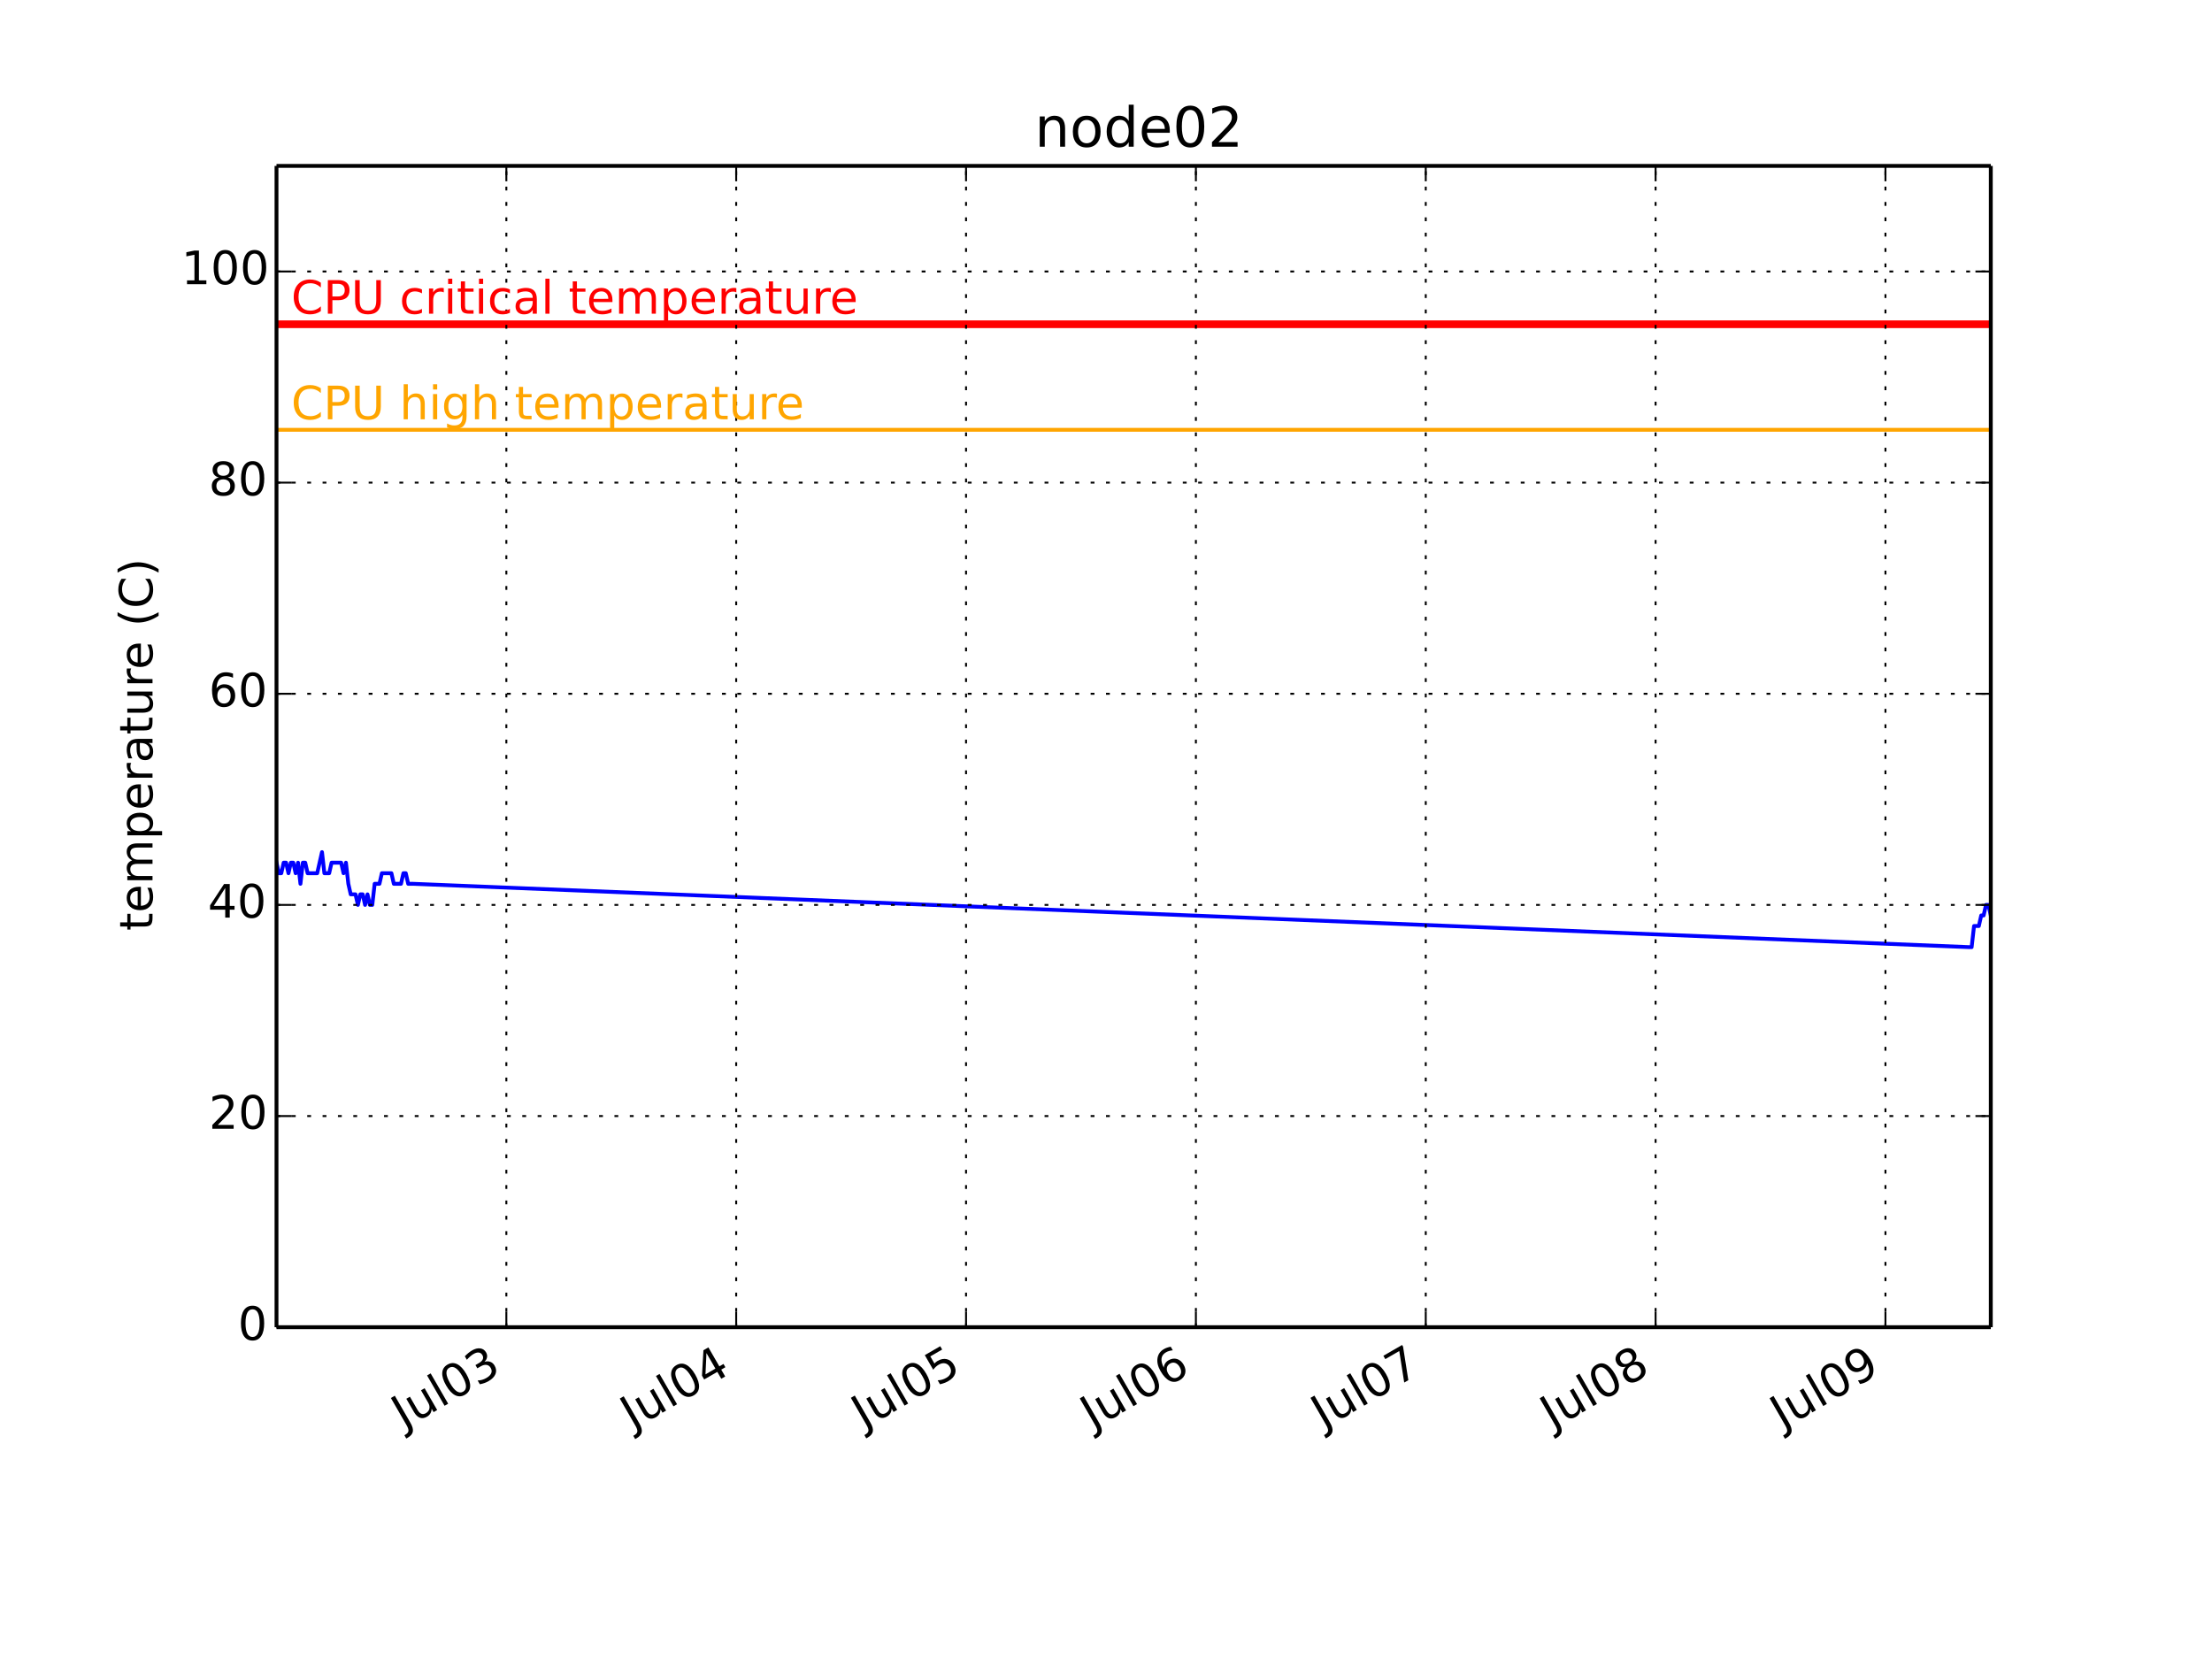
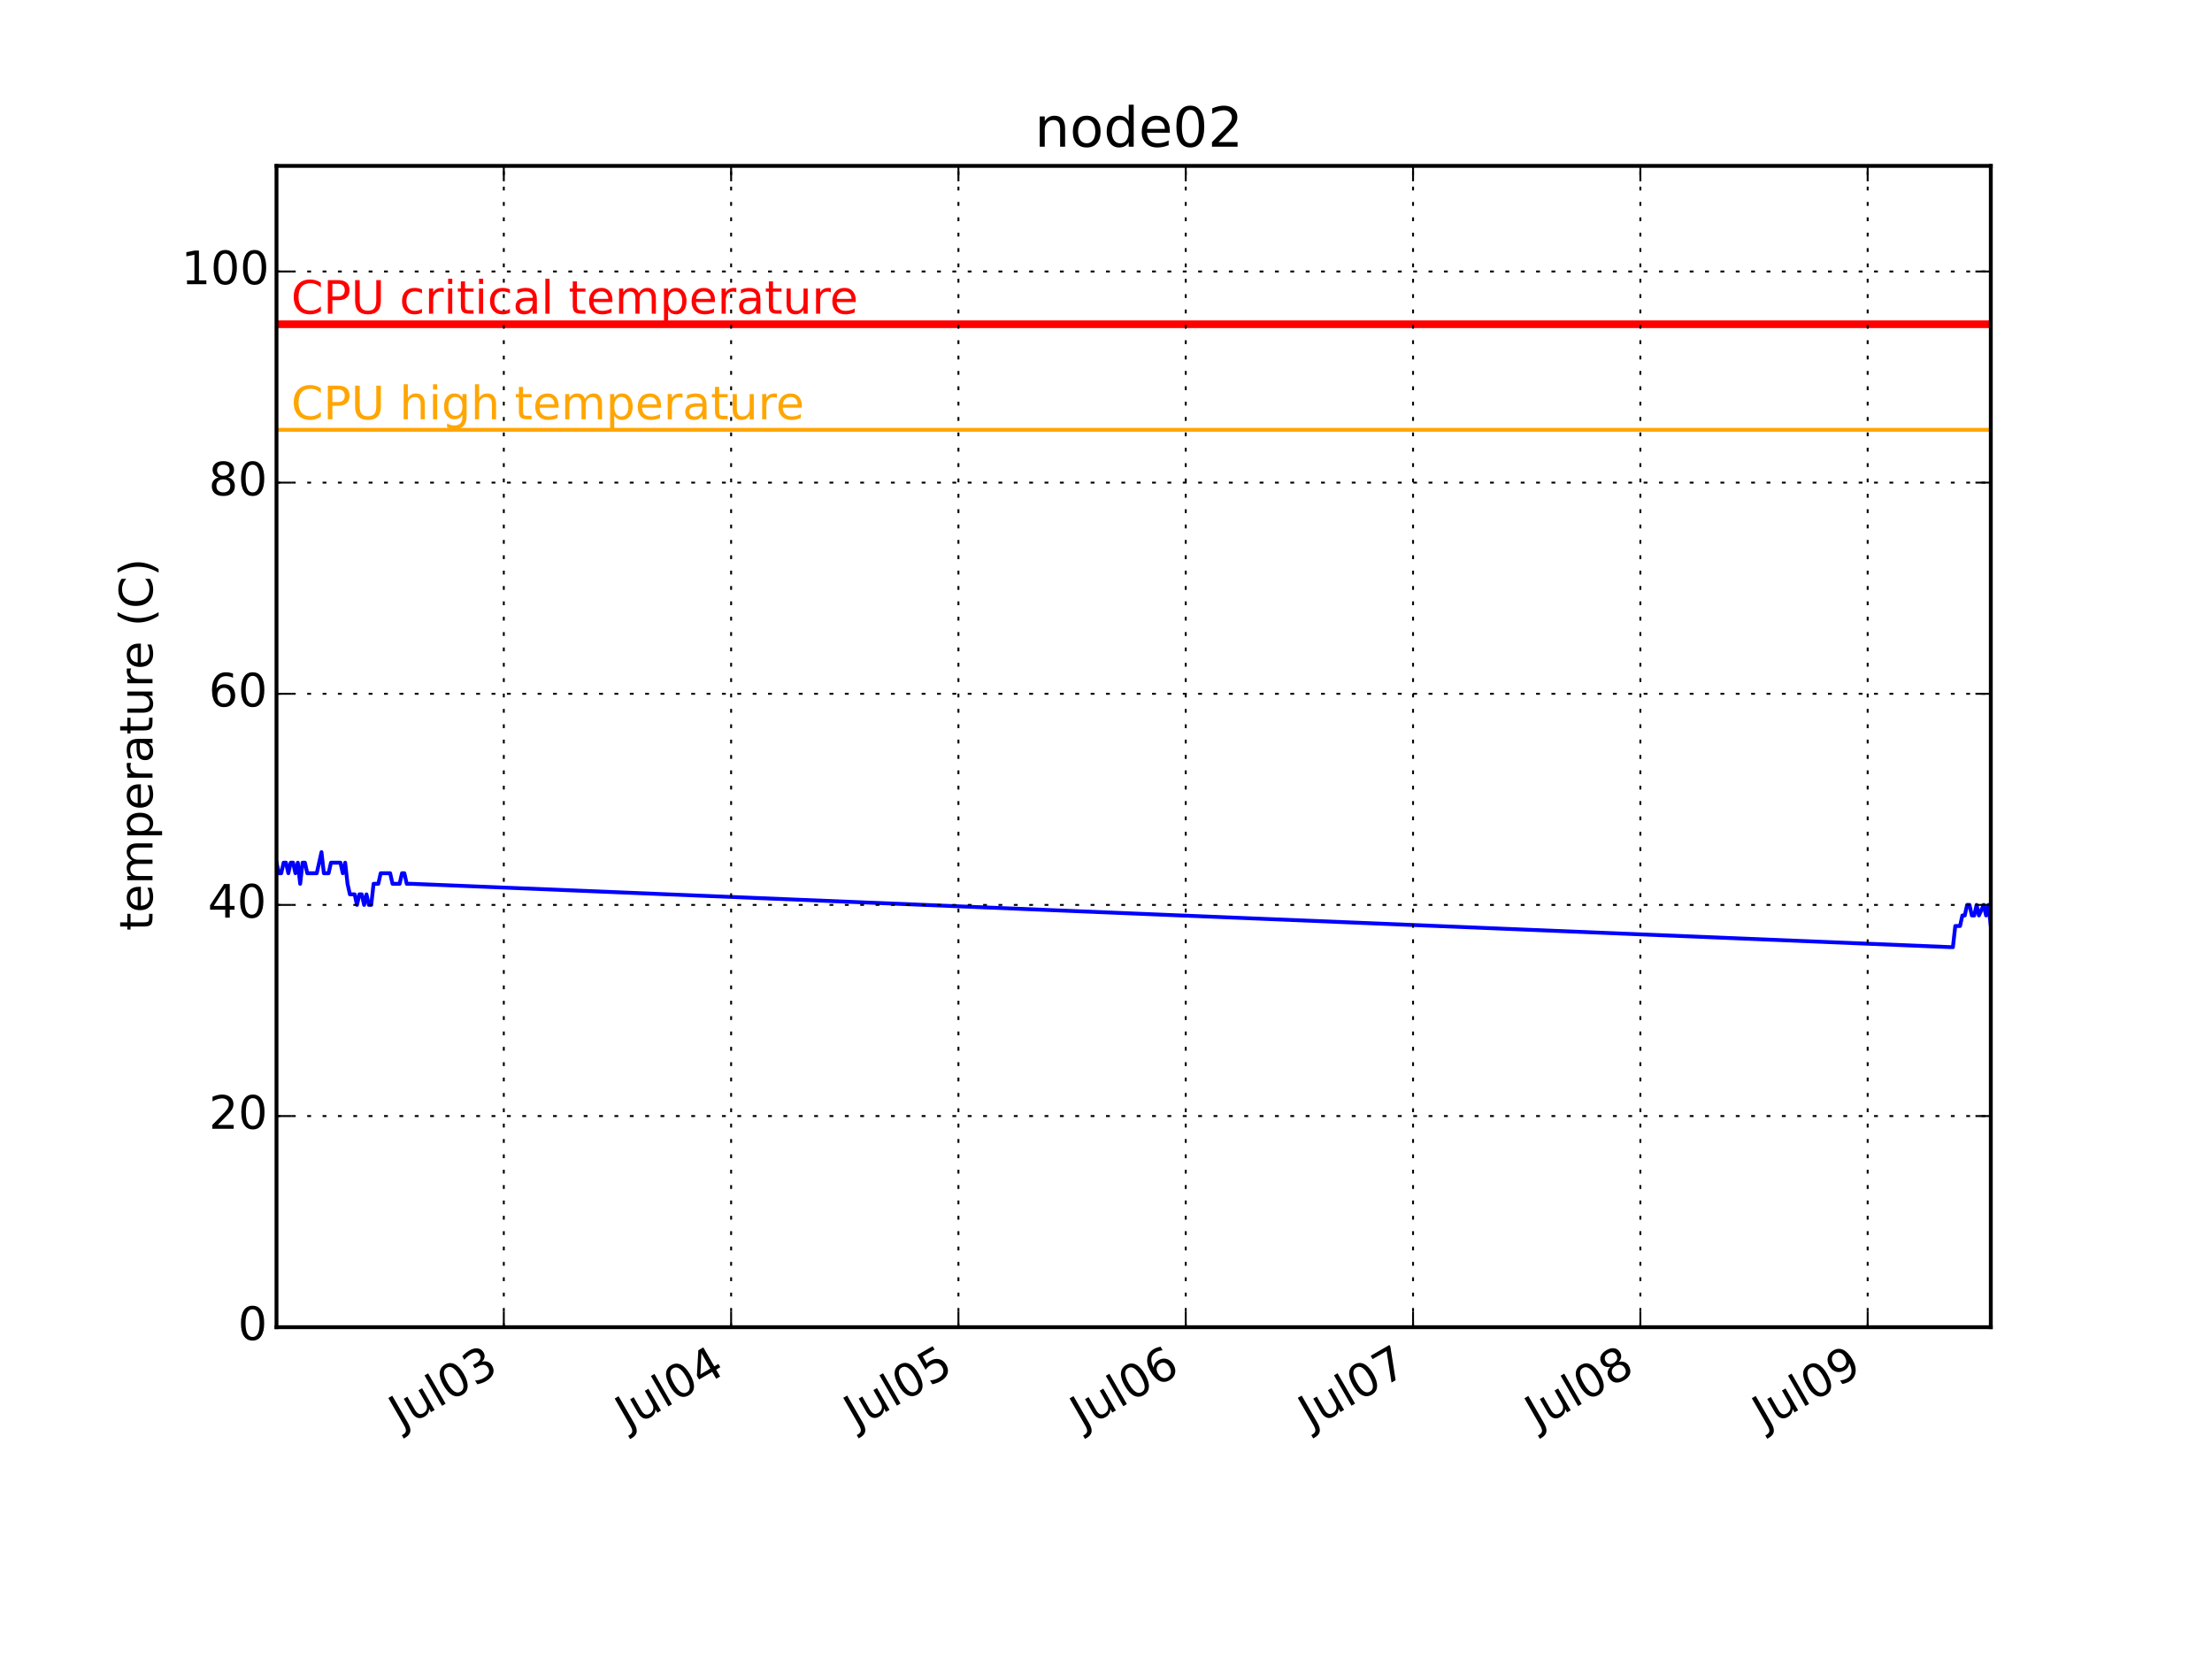
<svg xmlns="http://www.w3.org/2000/svg" xmlns:xlink="http://www.w3.org/1999/xlink" height="432pt" version="1.1" viewBox="0 0 576 432" width="576pt">
  <defs>
    <style type="text/css">
*{stroke-linecap:butt;stroke-linejoin:round;}
  </style>
  </defs>
  <g id="figure_1">
    <g id="patch_1">
      <path d=" M0 432 L576 432 L576 0 L0 0 z " style="fill:#ffffff;" />
    </g>
    <g id="axes_1">
      <g id="patch_2">
        <path d=" M72 345.6 L518.4 345.6 L518.4 43.2 L72 43.2 z " style="fill:#ffffff;" />
      </g>
      <g id="line2d_1">
-         <path clip-path="url(#pcb2bf987bf)" d=" M72 224.64 L72.624 227.389 L73.247 227.389 L73.87 224.64 L74.494 224.64 L75.117 227.389 L75.741 224.64 L76.364 224.64 L76.988 227.389 L77.611 224.64 L78.235 230.138 L78.858 224.64 L79.482 224.64 L80.105 227.389 L80.728 227.389 L81.352 227.389 L81.975 227.389 L82.599 227.389 L83.222 224.64 L83.846 221.891 L84.469 227.389 L85.093 227.389 L85.716 227.389 L86.34 224.64 L86.963 224.64 L87.587 224.64 L88.21 224.64 L88.834 224.64 L89.457 227.389 L90.08 224.64 L90.704 230.138 L91.327 232.887 L91.951 232.887 L92.574 232.887 L93.198 235.636 L93.821 232.887 L94.445 232.887 L95.068 235.636 L95.692 232.887 L96.315 235.636 L96.939 235.636 L97.562 230.138 L98.186 230.138 L98.809 230.138 L99.432 227.389 L100.056 227.389 L100.679 227.389 L101.303 227.389 L101.926 227.389 L102.55 230.138 L103.173 230.138 L103.797 230.138 L104.42 230.138 L105.044 227.389 L105.667 227.389 L106.291 230.138 L106.914 230.138 L107.537 230.138 L512.789 246.633 L513.413 246.633 L514.036 241.135 L514.659 241.135 L515.283 241.135 L515.906 238.385 L516.53 238.385 L517.153 235.636 L517.777 235.636 L518.4 238.385" style="fill:none;stroke:#0000ff;stroke-linecap:square;" />
+         <path clip-path="url(#pcb2bf987bf)" d=" M72 224.64 L72.617 227.389 L73.233 227.389 L73.85 224.64 L74.466 224.64 L75.083 227.389 L75.699 224.64 L76.316 224.64 L76.933 227.389 L77.549 224.64 L78.166 230.138 L78.782 224.64 L79.399 224.64 L80.016 227.389 L80.632 227.389 L81.249 227.389 L81.865 227.389 L82.482 227.389 L83.098 224.64 L83.715 221.891 L84.332 227.389 L84.948 227.389 L85.565 227.389 L86.181 224.64 L86.798 224.64 L87.414 224.64 L88.031 224.64 L88.647 224.64 L89.264 227.389 L89.881 224.64 L90.497 230.138 L91.114 232.887 L91.73 232.887 L92.347 232.887 L92.963 235.636 L93.58 232.887 L94.197 232.887 L94.813 235.636 L95.43 232.887 L96.046 235.636 L96.663 235.636 L97.28 230.138 L97.896 230.138 L98.513 230.138 L99.129 227.389 L99.746 227.389 L100.362 227.389 L100.979 227.389 L101.596 227.389 L102.212 230.138 L102.829 230.138 L103.445 230.138 L104.062 230.138 L104.678 227.389 L105.295 227.389 L105.912 230.138 L106.528 230.138 L107.145 230.138 L507.918 246.633 L508.535 246.633 L509.151 241.135 L509.768 241.135 L510.385 241.135 L511.001 238.385 L511.618 238.385 L512.234 235.636 L512.851 235.636 L513.467 238.385 L514.084 238.385 L514.701 235.636 L515.317 238.385 L516.55 235.636 L517.167 238.385 L517.783 235.636 L518.4 241.135" style="fill:none;stroke:#0000ff;stroke-linecap:square;" />
      </g>
      <g id="line2d_2">
        <path clip-path="url(#pcb2bf987bf)" d=" M72 111.927 L518.4 111.927" style="fill:none;stroke:#ffa500;stroke-linecap:square;" />
      </g>
      <g id="line2d_3">
        <path clip-path="url(#pcb2bf987bf)" d=" M72 84.436 L518.4 84.436" style="fill:none;stroke:#ff0000;stroke-linecap:square;stroke-width:2;" />
+       </g>
+       <g id="patch_3">
+         <path d=" M72 43.2 L518.4 43.2" style="fill:none;stroke:#000000;stroke-linecap:square;stroke-linejoin:miter;" />
+       </g>
+       <g id="patch_4">
+         <path d=" M518.4 345.6 L518.4 43.2" style="fill:none;stroke:#000000;stroke-linecap:square;stroke-linejoin:miter;" />
+       </g>
+       <g id="patch_5">
+         <path d=" M72 345.6 L518.4 345.6" style="fill:none;stroke:#000000;stroke-linecap:square;stroke-linejoin:miter;" />
+       </g>
+       <g id="patch_6">
+         <path d=" M72 345.6 L72 43.2" style="fill:none;stroke:#000000;stroke-linecap:square;stroke-linejoin:miter;" />
      </g>
      <g id="matplotlib.axis_1">
        <g id="xtick_1">
          <g id="line2d_4">
-             <path clip-path="url(#pcb2bf987bf)" d=" M131.852 345.6 L131.852 43.2" style="fill:none;stroke:#000000;stroke-dasharray:1,3;stroke-dashoffset:0.0;stroke-width:0.5;" />
+             <path clip-path="url(#pcb2bf987bf)" d=" M131.19 345.6 L131.19 43.2" style="fill:none;stroke:#000000;stroke-dasharray:1,3;stroke-dashoffset:0.0;stroke-width:0.5;" />
          </g>
          <g id="line2d_5">
            <defs>
              <path d=" M0 0 L0 -4" id="m93b0483c22" style="stroke:#000000;stroke-width:0.5;" />
            </defs>
            <g>
-               <use style="stroke:#000000;stroke-width:0.5;" x="131.852" xlink:href="#m93b0483c22" y="345.6" />
+               <use style="stroke:#000000;stroke-width:0.5;" x="131.19" xlink:href="#m93b0483c22" y="345.6" />
            </g>
          </g>
          <g id="line2d_6">
            <defs>
              <path d=" M0 0 L0 4" id="m741efc42ff" style="stroke:#000000;stroke-width:0.5;" />
            </defs>
            <g>
-               <use style="stroke:#000000;stroke-width:0.5;" x="131.852" xlink:href="#m741efc42ff" y="43.2" />
+               <use style="stroke:#000000;stroke-width:0.5;" x="131.19" xlink:href="#m741efc42ff" y="43.2" />
            </g>
          </g>
          <g id="text_1">
            <defs>
              <path d=" M40.578 39.312 Q47.656 37.797 51.625 33 Q55.609 28.219 55.609 21.188 Q55.609 10.406 48.188 4.484 Q40.766 -1.422 27.094 -1.422 Q22.516 -1.422 17.656 -0.516 Q12.797 0.391 7.625 2.203 L7.625 11.719 Q11.719 9.328 16.594 8.109 Q21.484 6.891 26.812 6.891 Q36.078 6.891 40.938 10.547 Q45.797 14.203 45.797 21.188 Q45.797 27.641 41.281 31.266 Q36.766 34.906 28.719 34.906 L20.219 34.906 L20.219 43.016 L29.109 43.016 Q36.375 43.016 40.234 45.922 Q44.094 48.828 44.094 54.297 Q44.094 59.906 40.109 62.906 Q36.141 65.922 28.719 65.922 Q24.656 65.922 20.016 65.031 Q15.375 64.156 9.812 62.312 L9.812 71.094 Q15.438 72.656 20.344 73.438 Q25.25 74.219 29.594 74.219 Q40.828 74.219 47.359 69.109 Q53.906 64.016 53.906 55.328 Q53.906 49.266 50.438 45.094 Q46.969 40.922 40.578 39.312" id="BitstreamVeraSans-Roman-33" />
              <path d=" M31.781 66.406 Q24.172 66.406 20.328 58.906 Q16.5 51.422 16.5 36.375 Q16.5 21.391 20.328 13.891 Q24.172 6.391 31.781 6.391 Q39.453 6.391 43.281 13.891 Q47.125 21.391 47.125 36.375 Q47.125 51.422 43.281 58.906 Q39.453 66.406 31.781 66.406 M31.781 74.219 Q44.047 74.219 50.516 64.516 Q56.984 54.828 56.984 36.375 Q56.984 17.969 50.516 8.266 Q44.047 -1.422 31.781 -1.422 Q19.531 -1.422 13.062 8.266 Q6.594 17.969 6.594 36.375 Q6.594 54.828 13.062 64.516 Q19.531 74.219 31.781 74.219" id="BitstreamVeraSans-Roman-30" />
              <path d=" M8.5 21.578 L8.5 54.688 L17.484 54.688 L17.484 21.922 Q17.484 14.156 20.5 10.266 Q23.531 6.391 29.594 6.391 Q36.859 6.391 41.078 11.031 Q45.312 15.672 45.312 23.688 L45.312 54.688 L54.297 54.688 L54.297 0 L45.312 0 L45.312 8.406 Q42.047 3.422 37.719 1 Q33.406 -1.422 27.688 -1.422 Q18.266 -1.422 13.375 4.438 Q8.5 10.297 8.5 21.578" id="BitstreamVeraSans-Roman-75" />
              <path d=" M9.422 75.984 L18.406 75.984 L18.406 0 L9.422 0 z " id="BitstreamVeraSans-Roman-6c" />
              <path d=" M9.812 72.906 L19.672 72.906 L19.672 5.078 Q19.672 -8.109 14.672 -14.062 Q9.672 -20.016 -1.422 -20.016 L-5.172 -20.016 L-5.172 -11.719 L-2.094 -11.719 Q4.438 -11.719 7.125 -8.047 Q9.812 -4.391 9.812 5.078 z " id="BitstreamVeraSans-Roman-4a" />
            </defs>
-             <g transform="translate(105.1364 372.2003)rotate(-30.0)scale(0.12 -0.12)">
+             <g transform="translate(104.475 372.2003)rotate(-30.0)scale(0.12 -0.12)">
              <use xlink:href="#BitstreamVeraSans-Roman-4a" />
              <use x="29.492" xlink:href="#BitstreamVeraSans-Roman-75" />
              <use x="92.871" xlink:href="#BitstreamVeraSans-Roman-6c" />
              <use x="120.654" xlink:href="#BitstreamVeraSans-Roman-30" />
              <use x="184.277" xlink:href="#BitstreamVeraSans-Roman-33" />
            </g>
          </g>
        </g>
        <g id="xtick_2">
          <g id="line2d_7">
-             <path clip-path="url(#pcb2bf987bf)" d=" M191.704 345.6 L191.704 43.2" style="fill:none;stroke:#000000;stroke-dasharray:1,3;stroke-dashoffset:0.0;stroke-width:0.5;" />
+             <path clip-path="url(#pcb2bf987bf)" d=" M190.382 345.6 L190.382 43.2" style="fill:none;stroke:#000000;stroke-dasharray:1,3;stroke-dashoffset:0.0;stroke-width:0.5;" />
          </g>
          <g id="line2d_8">
            <g>
-               <use style="stroke:#000000;stroke-width:0.5;" x="191.704" xlink:href="#m93b0483c22" y="345.6" />
+               <use style="stroke:#000000;stroke-width:0.5;" x="190.382" xlink:href="#m93b0483c22" y="345.6" />
            </g>
          </g>
          <g id="line2d_9">
            <g>
-               <use style="stroke:#000000;stroke-width:0.5;" x="191.704" xlink:href="#m741efc42ff" y="43.2" />
+               <use style="stroke:#000000;stroke-width:0.5;" x="190.382" xlink:href="#m741efc42ff" y="43.2" />
            </g>
          </g>
          <g id="text_2">
            <defs>
              <path d=" M37.797 64.312 L12.891 25.391 L37.797 25.391 z  M35.203 72.906 L47.609 72.906 L47.609 25.391 L58.016 25.391 L58.016 17.188 L47.609 17.188 L47.609 0 L37.797 0 L37.797 17.188 L4.891 17.188 L4.891 26.703 z " id="BitstreamVeraSans-Roman-34" />
            </defs>
-             <g transform="translate(164.7388 372.3447)rotate(-30.0)scale(0.12 -0.12)">
+             <g transform="translate(163.4161 372.3447)rotate(-30.0)scale(0.12 -0.12)">
              <use xlink:href="#BitstreamVeraSans-Roman-4a" />
              <use x="29.492" xlink:href="#BitstreamVeraSans-Roman-75" />
              <use x="92.871" xlink:href="#BitstreamVeraSans-Roman-6c" />
              <use x="120.654" xlink:href="#BitstreamVeraSans-Roman-30" />
              <use x="184.277" xlink:href="#BitstreamVeraSans-Roman-34" />
            </g>
          </g>
        </g>
        <g id="xtick_3">
          <g id="line2d_10">
-             <path clip-path="url(#pcb2bf987bf)" d=" M251.557 345.6 L251.557 43.2" style="fill:none;stroke:#000000;stroke-dasharray:1,3;stroke-dashoffset:0.0;stroke-width:0.5;" />
+             <path clip-path="url(#pcb2bf987bf)" d=" M249.573 345.6 L249.573 43.2" style="fill:none;stroke:#000000;stroke-dasharray:1,3;stroke-dashoffset:0.0;stroke-width:0.5;" />
          </g>
          <g id="line2d_11">
            <g>
-               <use style="stroke:#000000;stroke-width:0.5;" x="251.557" xlink:href="#m93b0483c22" y="345.6" />
+               <use style="stroke:#000000;stroke-width:0.5;" x="249.573" xlink:href="#m93b0483c22" y="345.6" />
            </g>
          </g>
          <g id="line2d_12">
            <g>
-               <use style="stroke:#000000;stroke-width:0.5;" x="251.557" xlink:href="#m741efc42ff" y="43.2" />
+               <use style="stroke:#000000;stroke-width:0.5;" x="249.573" xlink:href="#m741efc42ff" y="43.2" />
            </g>
          </g>
          <g id="text_3">
            <defs>
              <path d=" M10.797 72.906 L49.516 72.906 L49.516 64.594 L19.828 64.594 L19.828 46.734 Q21.969 47.469 24.109 47.828 Q26.266 48.188 28.422 48.188 Q40.625 48.188 47.75 41.5 Q54.891 34.812 54.891 23.391 Q54.891 11.625 47.562 5.094 Q40.234 -1.422 26.906 -1.422 Q22.312 -1.422 17.547 -0.641 Q12.797 0.141 7.719 1.703 L7.719 11.625 Q12.109 9.234 16.797 8.062 Q21.484 6.891 26.703 6.891 Q35.156 6.891 40.078 11.328 Q45.016 15.766 45.016 23.391 Q45.016 31 40.078 35.438 Q35.156 39.891 26.703 39.891 Q22.75 39.891 18.812 39.016 Q14.891 38.141 10.797 36.281 z " id="BitstreamVeraSans-Roman-35" />
            </defs>
-             <g transform="translate(224.9161 372.1572)rotate(-30.0)scale(0.12 -0.12)">
+             <g transform="translate(222.932 372.1572)rotate(-30.0)scale(0.12 -0.12)">
              <use xlink:href="#BitstreamVeraSans-Roman-4a" />
              <use x="29.492" xlink:href="#BitstreamVeraSans-Roman-75" />
              <use x="92.871" xlink:href="#BitstreamVeraSans-Roman-6c" />
              <use x="120.654" xlink:href="#BitstreamVeraSans-Roman-30" />
              <use x="184.277" xlink:href="#BitstreamVeraSans-Roman-35" />
            </g>
          </g>
        </g>
        <g id="xtick_4">
          <g id="line2d_13">
-             <path clip-path="url(#pcb2bf987bf)" d=" M311.409 345.6 L311.409 43.2" style="fill:none;stroke:#000000;stroke-dasharray:1,3;stroke-dashoffset:0.0;stroke-width:0.5;" />
+             <path clip-path="url(#pcb2bf987bf)" d=" M308.764 345.6 L308.764 43.2" style="fill:none;stroke:#000000;stroke-dasharray:1,3;stroke-dashoffset:0.0;stroke-width:0.5;" />
          </g>
          <g id="line2d_14">
            <g>
-               <use style="stroke:#000000;stroke-width:0.5;" x="311.409" xlink:href="#m93b0483c22" y="345.6" />
+               <use style="stroke:#000000;stroke-width:0.5;" x="308.764" xlink:href="#m93b0483c22" y="345.6" />
            </g>
          </g>
          <g id="line2d_15">
            <g>
-               <use style="stroke:#000000;stroke-width:0.5;" x="311.409" xlink:href="#m741efc42ff" y="43.2" />
+               <use style="stroke:#000000;stroke-width:0.5;" x="308.764" xlink:href="#m741efc42ff" y="43.2" />
            </g>
          </g>
          <g id="text_4">
            <defs>
              <path d=" M33.016 40.375 Q26.375 40.375 22.484 35.828 Q18.609 31.297 18.609 23.391 Q18.609 15.531 22.484 10.953 Q26.375 6.391 33.016 6.391 Q39.656 6.391 43.531 10.953 Q47.406 15.531 47.406 23.391 Q47.406 31.297 43.531 35.828 Q39.656 40.375 33.016 40.375 M52.594 71.297 L52.594 62.312 Q48.875 64.062 45.094 64.984 Q41.312 65.922 37.594 65.922 Q27.828 65.922 22.672 59.328 Q17.531 52.734 16.797 39.406 Q19.672 43.656 24.016 45.922 Q28.375 48.188 33.594 48.188 Q44.578 48.188 50.953 41.516 Q57.328 34.859 57.328 23.391 Q57.328 12.156 50.688 5.359 Q44.047 -1.422 33.016 -1.422 Q20.359 -1.422 13.672 8.266 Q6.984 17.969 6.984 36.375 Q6.984 53.656 15.188 63.938 Q23.391 74.219 37.203 74.219 Q40.922 74.219 44.703 73.484 Q48.484 72.75 52.594 71.297" id="BitstreamVeraSans-Roman-36" />
            </defs>
-             <g transform="translate(284.5153 372.3034)rotate(-30.0)scale(0.12 -0.12)">
+             <g transform="translate(281.8699 372.3034)rotate(-30.0)scale(0.12 -0.12)">
              <use xlink:href="#BitstreamVeraSans-Roman-4a" />
              <use x="29.492" xlink:href="#BitstreamVeraSans-Roman-75" />
              <use x="92.871" xlink:href="#BitstreamVeraSans-Roman-6c" />
              <use x="120.654" xlink:href="#BitstreamVeraSans-Roman-30" />
              <use x="184.277" xlink:href="#BitstreamVeraSans-Roman-36" />
            </g>
          </g>
        </g>
        <g id="xtick_5">
          <g id="line2d_16">
-             <path clip-path="url(#pcb2bf987bf)" d=" M371.262 345.6 L371.262 43.2" style="fill:none;stroke:#000000;stroke-dasharray:1,3;stroke-dashoffset:0.0;stroke-width:0.5;" />
+             <path clip-path="url(#pcb2bf987bf)" d=" M367.955 345.6 L367.955 43.2" style="fill:none;stroke:#000000;stroke-dasharray:1,3;stroke-dashoffset:0.0;stroke-width:0.5;" />
          </g>
          <g id="line2d_17">
            <g>
-               <use style="stroke:#000000;stroke-width:0.5;" x="371.262" xlink:href="#m93b0483c22" y="345.6" />
+               <use style="stroke:#000000;stroke-width:0.5;" x="367.955" xlink:href="#m93b0483c22" y="345.6" />
            </g>
          </g>
          <g id="line2d_18">
            <g>
-               <use style="stroke:#000000;stroke-width:0.5;" x="371.262" xlink:href="#m741efc42ff" y="43.2" />
+               <use style="stroke:#000000;stroke-width:0.5;" x="367.955" xlink:href="#m741efc42ff" y="43.2" />
            </g>
          </g>
          <g id="text_5">
            <defs>
              <path d=" M8.203 72.906 L55.078 72.906 L55.078 68.703 L28.609 0 L18.312 0 L43.219 64.594 L8.203 64.594 z " id="BitstreamVeraSans-Roman-37" />
            </defs>
-             <g transform="translate(344.6016 372.1684)rotate(-30.0)scale(0.12 -0.12)">
+             <g transform="translate(341.2949 372.1684)rotate(-30.0)scale(0.12 -0.12)">
              <use xlink:href="#BitstreamVeraSans-Roman-4a" />
              <use x="29.492" xlink:href="#BitstreamVeraSans-Roman-75" />
              <use x="92.871" xlink:href="#BitstreamVeraSans-Roman-6c" />
              <use x="120.654" xlink:href="#BitstreamVeraSans-Roman-30" />
              <use x="184.277" xlink:href="#BitstreamVeraSans-Roman-37" />
            </g>
          </g>
        </g>
        <g id="xtick_6">
          <g id="line2d_19">
-             <path clip-path="url(#pcb2bf987bf)" d=" M431.114 345.6 L431.114 43.2" style="fill:none;stroke:#000000;stroke-dasharray:1,3;stroke-dashoffset:0.0;stroke-width:0.5;" />
+             <path clip-path="url(#pcb2bf987bf)" d=" M427.146 345.6 L427.146 43.2" style="fill:none;stroke:#000000;stroke-dasharray:1,3;stroke-dashoffset:0.0;stroke-width:0.5;" />
          </g>
          <g id="line2d_20">
            <g>
-               <use style="stroke:#000000;stroke-width:0.5;" x="431.114" xlink:href="#m93b0483c22" y="345.6" />
+               <use style="stroke:#000000;stroke-width:0.5;" x="427.146" xlink:href="#m93b0483c22" y="345.6" />
            </g>
          </g>
          <g id="line2d_21">
            <g>
-               <use style="stroke:#000000;stroke-width:0.5;" x="431.114" xlink:href="#m741efc42ff" y="43.2" />
+               <use style="stroke:#000000;stroke-width:0.5;" x="427.146" xlink:href="#m741efc42ff" y="43.2" />
            </g>
          </g>
          <g id="text_6">
            <defs>
              <path d=" M31.781 34.625 Q24.75 34.625 20.719 30.859 Q16.703 27.094 16.703 20.516 Q16.703 13.922 20.719 10.156 Q24.75 6.391 31.781 6.391 Q38.812 6.391 42.859 10.172 Q46.922 13.969 46.922 20.516 Q46.922 27.094 42.891 30.859 Q38.875 34.625 31.781 34.625 M21.922 38.812 Q15.578 40.375 12.031 44.719 Q8.5 49.078 8.5 55.328 Q8.5 64.062 14.719 69.141 Q20.953 74.219 31.781 74.219 Q42.672 74.219 48.875 69.141 Q55.078 64.062 55.078 55.328 Q55.078 49.078 51.531 44.719 Q48 40.375 41.703 38.812 Q48.828 37.156 52.797 32.312 Q56.781 27.484 56.781 20.516 Q56.781 9.906 50.312 4.234 Q43.844 -1.422 31.781 -1.422 Q19.734 -1.422 13.25 4.234 Q6.781 9.906 6.781 20.516 Q6.781 27.484 10.781 32.312 Q14.797 37.156 21.922 38.812 M18.312 54.391 Q18.312 48.734 21.844 45.562 Q25.391 42.391 31.781 42.391 Q38.141 42.391 41.719 45.562 Q45.312 48.734 45.312 54.391 Q45.312 60.062 41.719 63.234 Q38.141 66.406 31.781 66.406 Q25.391 66.406 21.844 63.234 Q18.312 60.062 18.312 54.391" id="BitstreamVeraSans-Roman-38" />
            </defs>
-             <g transform="translate(404.2772 372.2706)rotate(-30.0)scale(0.12 -0.12)">
+             <g transform="translate(400.309 372.2706)rotate(-30.0)scale(0.12 -0.12)">
              <use xlink:href="#BitstreamVeraSans-Roman-4a" />
              <use x="29.492" xlink:href="#BitstreamVeraSans-Roman-75" />
              <use x="92.871" xlink:href="#BitstreamVeraSans-Roman-6c" />
              <use x="120.654" xlink:href="#BitstreamVeraSans-Roman-30" />
              <use x="184.277" xlink:href="#BitstreamVeraSans-Roman-38" />
            </g>
          </g>
        </g>
        <g id="xtick_7">
          <g id="line2d_22">
-             <path clip-path="url(#pcb2bf987bf)" d=" M490.967 345.6 L490.967 43.2" style="fill:none;stroke:#000000;stroke-dasharray:1,3;stroke-dashoffset:0.0;stroke-width:0.5;" />
+             <path clip-path="url(#pcb2bf987bf)" d=" M486.337 345.6 L486.337 43.2" style="fill:none;stroke:#000000;stroke-dasharray:1,3;stroke-dashoffset:0.0;stroke-width:0.5;" />
          </g>
          <g id="line2d_23">
            <g>
-               <use style="stroke:#000000;stroke-width:0.5;" x="490.967" xlink:href="#m93b0483c22" y="345.6" />
+               <use style="stroke:#000000;stroke-width:0.5;" x="486.337" xlink:href="#m93b0483c22" y="345.6" />
            </g>
          </g>
          <g id="line2d_24">
            <g>
-               <use style="stroke:#000000;stroke-width:0.5;" x="490.967" xlink:href="#m741efc42ff" y="43.2" />
+               <use style="stroke:#000000;stroke-width:0.5;" x="486.337" xlink:href="#m741efc42ff" y="43.2" />
            </g>
          </g>
          <g id="text_7">
            <defs>
              <path d=" M10.984 1.516 L10.984 10.5 Q14.703 8.734 18.5 7.812 Q22.312 6.891 25.984 6.891 Q35.75 6.891 40.891 13.453 Q46.047 20.016 46.781 33.406 Q43.953 29.203 39.594 26.953 Q35.25 24.703 29.984 24.703 Q19.047 24.703 12.672 31.312 Q6.297 37.938 6.297 49.422 Q6.297 60.641 12.938 67.422 Q19.578 74.219 30.609 74.219 Q43.266 74.219 49.922 64.516 Q56.594 54.828 56.594 36.375 Q56.594 19.141 48.406 8.859 Q40.234 -1.422 26.422 -1.422 Q22.703 -1.422 18.891 -0.688 Q15.094 0.047 10.984 1.516 M30.609 32.422 Q37.25 32.422 41.125 36.953 Q45.016 41.5 45.016 49.422 Q45.016 57.281 41.125 61.844 Q37.25 66.406 30.609 66.406 Q23.969 66.406 20.094 61.844 Q16.219 57.281 16.219 49.422 Q16.219 41.5 20.094 36.953 Q23.969 32.422 30.609 32.422" id="BitstreamVeraSans-Roman-39" />
            </defs>
-             <g transform="translate(464.1492 372.2593)rotate(-30.0)scale(0.12 -0.12)">
+             <g transform="translate(459.5197 372.2593)rotate(-30.0)scale(0.12 -0.12)">
              <use xlink:href="#BitstreamVeraSans-Roman-4a" />
              <use x="29.492" xlink:href="#BitstreamVeraSans-Roman-75" />
              <use x="92.871" xlink:href="#BitstreamVeraSans-Roman-6c" />
              <use x="120.654" xlink:href="#BitstreamVeraSans-Roman-30" />
              <use x="184.277" xlink:href="#BitstreamVeraSans-Roman-39" />
            </g>
          </g>
        </g>
      </g>
      <g id="matplotlib.axis_2">
        <g id="ytick_1">
          <g id="line2d_25">
            <path clip-path="url(#pcb2bf987bf)" d=" M72 345.6 L518.4 345.6" style="fill:none;stroke:#000000;stroke-dasharray:1,3;stroke-dashoffset:0.0;stroke-width:0.5;" />
          </g>
          <g id="line2d_26">
            <defs>
              <path d=" M0 0 L4 0" id="m728421d6d4" style="stroke:#000000;stroke-width:0.5;" />
            </defs>
            <g>
              <use style="stroke:#000000;stroke-width:0.5;" x="72.0" xlink:href="#m728421d6d4" y="345.6" />
            </g>
          </g>
          <g id="line2d_27">
            <defs>
              <path d=" M0 0 L-4 0" id="mcb0005524f" style="stroke:#000000;stroke-width:0.5;" />
            </defs>
            <g>
              <use style="stroke:#000000;stroke-width:0.5;" x="518.4" xlink:href="#mcb0005524f" y="345.6" />
            </g>
          </g>
          <g id="text_8">
            <g transform="translate(61.95312 348.9112)scale(0.12 -0.12)">
              <use xlink:href="#BitstreamVeraSans-Roman-30" />
            </g>
          </g>
        </g>
        <g id="ytick_2">
          <g id="line2d_28">
            <path clip-path="url(#pcb2bf987bf)" d=" M72 290.618 L518.4 290.618" style="fill:none;stroke:#000000;stroke-dasharray:1,3;stroke-dashoffset:0.0;stroke-width:0.5;" />
          </g>
          <g id="line2d_29">
            <g>
              <use style="stroke:#000000;stroke-width:0.5;" x="72.0" xlink:href="#m728421d6d4" y="290.618" />
            </g>
          </g>
          <g id="line2d_30">
            <g>
              <use style="stroke:#000000;stroke-width:0.5;" x="518.4" xlink:href="#mcb0005524f" y="290.618" />
            </g>
          </g>
          <g id="text_9">
            <defs>
              <path d=" M19.188 8.297 L53.609 8.297 L53.609 0 L7.328 0 L7.328 8.297 Q12.938 14.109 22.625 23.891 Q32.328 33.688 34.812 36.531 Q39.547 41.844 41.422 45.531 Q43.312 49.219 43.312 52.781 Q43.312 58.594 39.234 62.25 Q35.156 65.922 28.609 65.922 Q23.969 65.922 18.812 64.312 Q13.672 62.703 7.812 59.422 L7.812 69.391 Q13.766 71.781 18.938 73 Q24.125 74.219 28.422 74.219 Q39.75 74.219 46.484 68.547 Q53.219 62.891 53.219 53.422 Q53.219 48.922 51.531 44.891 Q49.859 40.875 45.406 35.406 Q44.188 33.984 37.641 27.219 Q31.109 20.453 19.188 8.297" id="BitstreamVeraSans-Roman-32" />
            </defs>
            <g transform="translate(54.40625 293.9294)scale(0.12 -0.12)">
              <use xlink:href="#BitstreamVeraSans-Roman-32" />
              <use x="63.623" xlink:href="#BitstreamVeraSans-Roman-30" />
            </g>
          </g>
        </g>
        <g id="ytick_3">
          <g id="line2d_31">
            <path clip-path="url(#pcb2bf987bf)" d=" M72 235.636 L518.4 235.636" style="fill:none;stroke:#000000;stroke-dasharray:1,3;stroke-dashoffset:0.0;stroke-width:0.5;" />
          </g>
          <g id="line2d_32">
            <g>
              <use style="stroke:#000000;stroke-width:0.5;" x="72.0" xlink:href="#m728421d6d4" y="235.636" />
            </g>
          </g>
          <g id="line2d_33">
            <g>
              <use style="stroke:#000000;stroke-width:0.5;" x="518.4" xlink:href="#mcb0005524f" y="235.636" />
            </g>
          </g>
          <g id="text_10">
            <g transform="translate(54.11375 238.9476)scale(0.12 -0.12)">
              <use xlink:href="#BitstreamVeraSans-Roman-34" />
              <use x="63.623" xlink:href="#BitstreamVeraSans-Roman-30" />
            </g>
          </g>
        </g>
        <g id="ytick_4">
          <g id="line2d_34">
            <path clip-path="url(#pcb2bf987bf)" d=" M72 180.655 L518.4 180.655" style="fill:none;stroke:#000000;stroke-dasharray:1,3;stroke-dashoffset:0.0;stroke-width:0.5;" />
          </g>
          <g id="line2d_35">
            <g>
              <use style="stroke:#000000;stroke-width:0.5;" x="72.0" xlink:href="#m728421d6d4" y="180.655" />
            </g>
          </g>
          <g id="line2d_36">
            <g>
              <use style="stroke:#000000;stroke-width:0.5;" x="518.4" xlink:href="#mcb0005524f" y="180.655" />
            </g>
          </g>
          <g id="text_11">
            <g transform="translate(54.365 183.9658)scale(0.12 -0.12)">
              <use xlink:href="#BitstreamVeraSans-Roman-36" />
              <use x="63.623" xlink:href="#BitstreamVeraSans-Roman-30" />
            </g>
          </g>
        </g>
        <g id="ytick_5">
          <g id="line2d_37">
            <path clip-path="url(#pcb2bf987bf)" d=" M72 125.673 L518.4 125.673" style="fill:none;stroke:#000000;stroke-dasharray:1,3;stroke-dashoffset:0.0;stroke-width:0.5;" />
          </g>
          <g id="line2d_38">
            <g>
              <use style="stroke:#000000;stroke-width:0.5;" x="72.0" xlink:href="#m728421d6d4" y="125.673" />
            </g>
          </g>
          <g id="line2d_39">
            <g>
              <use style="stroke:#000000;stroke-width:0.5;" x="518.4" xlink:href="#mcb0005524f" y="125.673" />
            </g>
          </g>
          <g id="text_12">
            <g transform="translate(54.34063 128.984)scale(0.12 -0.12)">
              <use xlink:href="#BitstreamVeraSans-Roman-38" />
              <use x="63.623" xlink:href="#BitstreamVeraSans-Roman-30" />
            </g>
          </g>
        </g>
        <g id="ytick_6">
          <g id="line2d_40">
            <path clip-path="url(#pcb2bf987bf)" d=" M72 70.691 L518.4 70.691" style="fill:none;stroke:#000000;stroke-dasharray:1,3;stroke-dashoffset:0.0;stroke-width:0.5;" />
          </g>
          <g id="line2d_41">
            <g>
              <use style="stroke:#000000;stroke-width:0.5;" x="72.0" xlink:href="#m728421d6d4" y="70.691" />
            </g>
          </g>
          <g id="line2d_42">
            <g>
              <use style="stroke:#000000;stroke-width:0.5;" x="518.4" xlink:href="#mcb0005524f" y="70.691" />
            </g>
          </g>
          <g id="text_13">
            <defs>
              <path d=" M12.406 8.297 L28.516 8.297 L28.516 63.922 L10.984 60.406 L10.984 69.391 L28.422 72.906 L38.281 72.906 L38.281 8.297 L54.391 8.297 L54.391 0 L12.406 0 z " id="BitstreamVeraSans-Roman-31" />
            </defs>
            <g transform="translate(47.21 74.00216)scale(0.12 -0.12)">
              <use xlink:href="#BitstreamVeraSans-Roman-31" />
              <use x="63.623" xlink:href="#BitstreamVeraSans-Roman-30" />
              <use x="127.246" xlink:href="#BitstreamVeraSans-Roman-30" />
            </g>
          </g>
        </g>
        <g id="text_14">
          <defs>
            <path d=" M34.281 27.484 Q23.391 27.484 19.188 25 Q14.984 22.516 14.984 16.5 Q14.984 11.719 18.141 8.906 Q21.297 6.109 26.703 6.109 Q34.188 6.109 38.703 11.406 Q43.219 16.703 43.219 25.484 L43.219 27.484 z  M52.203 31.203 L52.203 0 L43.219 0 L43.219 8.297 Q40.141 3.328 35.547 0.953 Q30.953 -1.422 24.312 -1.422 Q15.922 -1.422 10.953 3.297 Q6 8.016 6 15.922 Q6 25.141 12.172 29.828 Q18.359 34.516 30.609 34.516 L43.219 34.516 L43.219 35.406 Q43.219 41.609 39.141 45 Q35.062 48.391 27.688 48.391 Q23 48.391 18.547 47.266 Q14.109 46.141 10.016 43.891 L10.016 52.203 Q14.938 54.109 19.578 55.047 Q24.219 56 28.609 56 Q40.484 56 46.344 49.844 Q52.203 43.703 52.203 31.203" id="BitstreamVeraSans-Roman-61" />
            <path id="BitstreamVeraSans-Roman-20" />
            <path d=" M8.016 75.875 L15.828 75.875 Q23.141 64.359 26.781 53.312 Q30.422 42.281 30.422 31.391 Q30.422 20.453 26.781 9.375 Q23.141 -1.703 15.828 -13.188 L8.016 -13.188 Q14.5 -2 17.703 9.062 Q20.906 20.125 20.906 31.391 Q20.906 42.672 17.703 53.656 Q14.5 64.656 8.016 75.875" id="BitstreamVeraSans-Roman-29" />
            <path d=" M52 44.188 Q55.375 50.25 60.062 53.125 Q64.75 56 71.094 56 Q79.641 56 84.281 50.016 Q88.922 44.047 88.922 33.016 L88.922 0 L79.891 0 L79.891 32.719 Q79.891 40.578 77.094 44.375 Q74.312 48.188 68.609 48.188 Q61.625 48.188 57.562 43.547 Q53.516 38.922 53.516 30.906 L53.516 0 L44.484 0 L44.484 32.719 Q44.484 40.625 41.703 44.406 Q38.922 48.188 33.109 48.188 Q26.219 48.188 22.156 43.531 Q18.109 38.875 18.109 30.906 L18.109 0 L9.078 0 L9.078 54.688 L18.109 54.688 L18.109 46.188 Q21.188 51.219 25.484 53.609 Q29.781 56 35.688 56 Q41.656 56 45.828 52.969 Q50 49.953 52 44.188" id="BitstreamVeraSans-Roman-6d" />
            <path d=" M64.406 67.281 L64.406 56.891 Q59.422 61.531 53.781 63.812 Q48.141 66.109 41.797 66.109 Q29.297 66.109 22.656 58.469 Q16.016 50.828 16.016 36.375 Q16.016 21.969 22.656 14.328 Q29.297 6.688 41.797 6.688 Q48.141 6.688 53.781 8.984 Q59.422 11.281 64.406 15.922 L64.406 5.609 Q59.234 2.094 53.438 0.328 Q47.656 -1.422 41.219 -1.422 Q24.656 -1.422 15.125 8.703 Q5.609 18.844 5.609 36.375 Q5.609 53.953 15.125 64.078 Q24.656 74.219 41.219 74.219 Q47.75 74.219 53.531 72.484 Q59.328 70.75 64.406 67.281" id="BitstreamVeraSans-Roman-43" />
            <path d=" M31 75.875 Q24.469 64.656 21.281 53.656 Q18.109 42.672 18.109 31.391 Q18.109 20.125 21.312 9.062 Q24.516 -2 31 -13.188 L23.188 -13.188 Q15.875 -1.703 12.234 9.375 Q8.594 20.453 8.594 31.391 Q8.594 42.281 12.203 53.312 Q15.828 64.359 23.188 75.875 z " id="BitstreamVeraSans-Roman-28" />
            <path d=" M56.203 29.594 L56.203 25.203 L14.891 25.203 Q15.484 15.922 20.484 11.062 Q25.484 6.203 34.422 6.203 Q39.594 6.203 44.453 7.469 Q49.312 8.734 54.109 11.281 L54.109 2.781 Q49.266 0.734 44.188 -0.344 Q39.109 -1.422 33.891 -1.422 Q20.797 -1.422 13.156 6.188 Q5.516 13.812 5.516 26.812 Q5.516 40.234 12.766 48.109 Q20.016 56 32.328 56 Q43.359 56 49.781 48.891 Q56.203 41.797 56.203 29.594 M47.219 32.234 Q47.125 39.594 43.094 43.984 Q39.062 48.391 32.422 48.391 Q24.906 48.391 20.391 44.141 Q15.875 39.891 15.188 32.172 z " id="BitstreamVeraSans-Roman-65" />
            <path d=" M18.312 70.219 L18.312 54.688 L36.812 54.688 L36.812 47.703 L18.312 47.703 L18.312 18.016 Q18.312 11.328 20.141 9.422 Q21.969 7.516 27.594 7.516 L36.812 7.516 L36.812 0 L27.594 0 Q17.188 0 13.234 3.875 Q9.281 7.766 9.281 18.016 L9.281 47.703 L2.688 47.703 L2.688 54.688 L9.281 54.688 L9.281 70.219 z " id="BitstreamVeraSans-Roman-74" />
            <path d=" M41.109 46.297 Q39.594 47.172 37.812 47.578 Q36.031 48 33.891 48 Q26.266 48 22.188 43.047 Q18.109 38.094 18.109 28.812 L18.109 0 L9.078 0 L9.078 54.688 L18.109 54.688 L18.109 46.188 Q20.953 51.172 25.484 53.578 Q30.031 56 36.531 56 Q37.453 56 38.578 55.875 Q39.703 55.766 41.062 55.516 z " id="BitstreamVeraSans-Roman-72" />
            <path d=" M18.109 8.203 L18.109 -20.797 L9.078 -20.797 L9.078 54.688 L18.109 54.688 L18.109 46.391 Q20.953 51.266 25.266 53.625 Q29.594 56 35.594 56 Q45.562 56 51.781 48.094 Q58.016 40.188 58.016 27.297 Q58.016 14.406 51.781 6.484 Q45.562 -1.422 35.594 -1.422 Q29.594 -1.422 25.266 0.953 Q20.953 3.328 18.109 8.203 M48.688 27.297 Q48.688 37.203 44.609 42.844 Q40.531 48.484 33.406 48.484 Q26.266 48.484 22.188 42.844 Q18.109 37.203 18.109 27.297 Q18.109 17.391 22.188 11.75 Q26.266 6.109 33.406 6.109 Q40.531 6.109 44.609 11.75 Q48.688 17.391 48.688 27.297" id="BitstreamVeraSans-Roman-70" />
          </defs>
          <g transform="translate(39.71437 242.3738)rotate(-90.0)scale(0.12 -0.12)">
            <use xlink:href="#BitstreamVeraSans-Roman-74" />
            <use x="39.209" xlink:href="#BitstreamVeraSans-Roman-65" />
            <use x="100.732" xlink:href="#BitstreamVeraSans-Roman-6d" />
            <use x="198.145" xlink:href="#BitstreamVeraSans-Roman-70" />
            <use x="261.621" xlink:href="#BitstreamVeraSans-Roman-65" />
            <use x="323.145" xlink:href="#BitstreamVeraSans-Roman-72" />
            <use x="364.258" xlink:href="#BitstreamVeraSans-Roman-61" />
            <use x="425.537" xlink:href="#BitstreamVeraSans-Roman-74" />
            <use x="464.746" xlink:href="#BitstreamVeraSans-Roman-75" />
            <use x="528.125" xlink:href="#BitstreamVeraSans-Roman-72" />
            <use x="566.988" xlink:href="#BitstreamVeraSans-Roman-65" />
            <use x="628.512" xlink:href="#BitstreamVeraSans-Roman-20" />
            <use x="660.299" xlink:href="#BitstreamVeraSans-Roman-28" />
            <use x="699.312" xlink:href="#BitstreamVeraSans-Roman-43" />
            <use x="769.137" xlink:href="#BitstreamVeraSans-Roman-29" />
          </g>
        </g>
-       </g>
-       <g id="patch_3">
-         <path d=" M72 43.2 L518.4 43.2" style="fill:none;stroke:#000000;" />
-       </g>
-       <g id="patch_4">
-         <path d=" M518.4 345.6 L518.4 43.2" style="fill:none;stroke:#000000;" />
-       </g>
-       <g id="patch_5">
-         <path d=" M72 345.6 L518.4 345.6" style="fill:none;stroke:#000000;" />
-       </g>
-       <g id="patch_6">
-         <path d=" M72 345.6 L72 43.2" style="fill:none;stroke:#000000;" />
      </g>
      <g id="text_15">
        <defs>
          <path d=" M19.672 64.797 L19.672 37.406 L32.078 37.406 Q38.969 37.406 42.719 40.969 Q46.484 44.531 46.484 51.125 Q46.484 57.672 42.719 61.234 Q38.969 64.797 32.078 64.797 z  M9.812 72.906 L32.078 72.906 Q44.344 72.906 50.609 67.359 Q56.891 61.812 56.891 51.125 Q56.891 40.328 50.609 34.812 Q44.344 29.297 32.078 29.297 L19.672 29.297 L19.672 0 L9.812 0 z " id="BitstreamVeraSans-Roman-50" />
          <path d=" M45.406 27.984 Q45.406 37.75 41.375 43.109 Q37.359 48.484 30.078 48.484 Q22.859 48.484 18.828 43.109 Q14.797 37.75 14.797 27.984 Q14.797 18.266 18.828 12.891 Q22.859 7.516 30.078 7.516 Q37.359 7.516 41.375 12.891 Q45.406 18.266 45.406 27.984 M54.391 6.781 Q54.391 -7.172 48.188 -13.984 Q42 -20.797 29.203 -20.797 Q24.469 -20.797 20.266 -20.094 Q16.062 -19.391 12.109 -17.922 L12.109 -9.188 Q16.062 -11.328 19.922 -12.344 Q23.781 -13.375 27.781 -13.375 Q36.625 -13.375 41.016 -8.766 Q45.406 -4.156 45.406 5.172 L45.406 9.625 Q42.625 4.781 38.281 2.391 Q33.938 0 27.875 0 Q17.828 0 11.672 7.656 Q5.516 15.328 5.516 27.984 Q5.516 40.672 11.672 48.328 Q17.828 56 27.875 56 Q33.938 56 38.281 53.609 Q42.625 51.219 45.406 46.391 L45.406 54.688 L54.391 54.688 z " id="BitstreamVeraSans-Roman-67" />
          <path d=" M9.422 54.688 L18.406 54.688 L18.406 0 L9.422 0 z  M9.422 75.984 L18.406 75.984 L18.406 64.594 L9.422 64.594 z " id="BitstreamVeraSans-Roman-69" />
          <path d=" M8.688 72.906 L18.609 72.906 L18.609 28.609 Q18.609 16.891 22.844 11.734 Q27.094 6.594 36.625 6.594 Q46.094 6.594 50.344 11.734 Q54.594 16.891 54.594 28.609 L54.594 72.906 L64.5 72.906 L64.5 27.391 Q64.5 13.141 57.438 5.859 Q50.391 -1.422 36.625 -1.422 Q22.797 -1.422 15.734 5.859 Q8.688 13.141 8.688 27.391 z " id="BitstreamVeraSans-Roman-55" />
          <path d=" M54.891 33.016 L54.891 0 L45.906 0 L45.906 32.719 Q45.906 40.484 42.875 44.328 Q39.844 48.188 33.797 48.188 Q26.516 48.188 22.312 43.547 Q18.109 38.922 18.109 30.906 L18.109 0 L9.078 0 L9.078 75.984 L18.109 75.984 L18.109 46.188 Q21.344 51.125 25.703 53.562 Q30.078 56 35.797 56 Q45.219 56 50.047 50.172 Q54.891 44.344 54.891 33.016" id="BitstreamVeraSans-Roman-68" />
        </defs>
        <g style="fill:#ffa500;" transform="translate(72.0 109.1782)scale(0.12 -0.12)">
          <use xlink:href="#BitstreamVeraSans-Roman-20" />
          <use x="31.787" xlink:href="#BitstreamVeraSans-Roman-43" />
          <use x="101.611" xlink:href="#BitstreamVeraSans-Roman-50" />
          <use x="161.914" xlink:href="#BitstreamVeraSans-Roman-55" />
          <use x="235.107" xlink:href="#BitstreamVeraSans-Roman-20" />
          <use x="266.895" xlink:href="#BitstreamVeraSans-Roman-68" />
          <use x="330.273" xlink:href="#BitstreamVeraSans-Roman-69" />
          <use x="358.057" xlink:href="#BitstreamVeraSans-Roman-67" />
          <use x="421.533" xlink:href="#BitstreamVeraSans-Roman-68" />
          <use x="484.912" xlink:href="#BitstreamVeraSans-Roman-20" />
          <use x="516.699" xlink:href="#BitstreamVeraSans-Roman-74" />
          <use x="555.908" xlink:href="#BitstreamVeraSans-Roman-65" />
          <use x="617.432" xlink:href="#BitstreamVeraSans-Roman-6d" />
          <use x="714.844" xlink:href="#BitstreamVeraSans-Roman-70" />
          <use x="778.32" xlink:href="#BitstreamVeraSans-Roman-65" />
          <use x="839.844" xlink:href="#BitstreamVeraSans-Roman-72" />
          <use x="880.957" xlink:href="#BitstreamVeraSans-Roman-61" />
          <use x="942.236" xlink:href="#BitstreamVeraSans-Roman-74" />
          <use x="981.445" xlink:href="#BitstreamVeraSans-Roman-75" />
          <use x="1044.824" xlink:href="#BitstreamVeraSans-Roman-72" />
          <use x="1083.688" xlink:href="#BitstreamVeraSans-Roman-65" />
        </g>
      </g>
      <g id="text_16">
        <defs>
          <path d=" M48.781 52.594 L48.781 44.188 Q44.969 46.297 41.141 47.344 Q37.312 48.391 33.406 48.391 Q24.656 48.391 19.812 42.844 Q14.984 37.312 14.984 27.297 Q14.984 17.281 19.812 11.734 Q24.656 6.203 33.406 6.203 Q37.312 6.203 41.141 7.25 Q44.969 8.297 48.781 10.406 L48.781 2.094 Q45.016 0.344 40.984 -0.531 Q36.969 -1.422 32.422 -1.422 Q20.062 -1.422 12.781 6.344 Q5.516 14.109 5.516 27.297 Q5.516 40.672 12.859 48.328 Q20.219 56 33.016 56 Q37.156 56 41.109 55.141 Q45.062 54.297 48.781 52.594" id="BitstreamVeraSans-Roman-63" />
        </defs>
        <g style="fill:#ff0000;" transform="translate(72.0 81.68727)scale(0.12 -0.12)">
          <use xlink:href="#BitstreamVeraSans-Roman-20" />
          <use x="31.787" xlink:href="#BitstreamVeraSans-Roman-43" />
          <use x="101.611" xlink:href="#BitstreamVeraSans-Roman-50" />
          <use x="161.914" xlink:href="#BitstreamVeraSans-Roman-55" />
          <use x="235.107" xlink:href="#BitstreamVeraSans-Roman-20" />
          <use x="266.895" xlink:href="#BitstreamVeraSans-Roman-63" />
          <use x="321.875" xlink:href="#BitstreamVeraSans-Roman-72" />
          <use x="362.988" xlink:href="#BitstreamVeraSans-Roman-69" />
          <use x="390.771" xlink:href="#BitstreamVeraSans-Roman-74" />
          <use x="429.98" xlink:href="#BitstreamVeraSans-Roman-69" />
          <use x="457.764" xlink:href="#BitstreamVeraSans-Roman-63" />
          <use x="512.744" xlink:href="#BitstreamVeraSans-Roman-61" />
          <use x="574.023" xlink:href="#BitstreamVeraSans-Roman-6c" />
          <use x="601.807" xlink:href="#BitstreamVeraSans-Roman-20" />
          <use x="633.594" xlink:href="#BitstreamVeraSans-Roman-74" />
          <use x="672.803" xlink:href="#BitstreamVeraSans-Roman-65" />
          <use x="734.326" xlink:href="#BitstreamVeraSans-Roman-6d" />
          <use x="831.738" xlink:href="#BitstreamVeraSans-Roman-70" />
          <use x="895.215" xlink:href="#BitstreamVeraSans-Roman-65" />
          <use x="956.738" xlink:href="#BitstreamVeraSans-Roman-72" />
          <use x="997.852" xlink:href="#BitstreamVeraSans-Roman-61" />
          <use x="1059.131" xlink:href="#BitstreamVeraSans-Roman-74" />
          <use x="1098.34" xlink:href="#BitstreamVeraSans-Roman-75" />
          <use x="1161.719" xlink:href="#BitstreamVeraSans-Roman-72" />
          <use x="1200.582" xlink:href="#BitstreamVeraSans-Roman-65" />
        </g>
      </g>
      <g id="text_17">
        <defs>
          <path d=" M54.891 33.016 L54.891 0 L45.906 0 L45.906 32.719 Q45.906 40.484 42.875 44.328 Q39.844 48.188 33.797 48.188 Q26.516 48.188 22.312 43.547 Q18.109 38.922 18.109 30.906 L18.109 0 L9.078 0 L9.078 54.688 L18.109 54.688 L18.109 46.188 Q21.344 51.125 25.703 53.562 Q30.078 56 35.797 56 Q45.219 56 50.047 50.172 Q54.891 44.344 54.891 33.016" id="BitstreamVeraSans-Roman-6e" />
          <path d=" M45.406 46.391 L45.406 75.984 L54.391 75.984 L54.391 0 L45.406 0 L45.406 8.203 Q42.578 3.328 38.25 0.953 Q33.938 -1.422 27.875 -1.422 Q17.969 -1.422 11.734 6.484 Q5.516 14.406 5.516 27.297 Q5.516 40.188 11.734 48.094 Q17.969 56 27.875 56 Q33.938 56 38.25 53.625 Q42.578 51.266 45.406 46.391 M14.797 27.297 Q14.797 17.391 18.875 11.75 Q22.953 6.109 30.078 6.109 Q37.203 6.109 41.297 11.75 Q45.406 17.391 45.406 27.297 Q45.406 37.203 41.297 42.844 Q37.203 48.484 30.078 48.484 Q22.953 48.484 18.875 42.844 Q14.797 37.203 14.797 27.297" id="BitstreamVeraSans-Roman-64" />
          <path d=" M30.609 48.391 Q23.391 48.391 19.188 42.75 Q14.984 37.109 14.984 27.297 Q14.984 17.484 19.156 11.844 Q23.344 6.203 30.609 6.203 Q37.797 6.203 41.984 11.859 Q46.188 17.531 46.188 27.297 Q46.188 37.016 41.984 42.703 Q37.797 48.391 30.609 48.391 M30.609 56 Q42.328 56 49.016 48.375 Q55.719 40.766 55.719 27.297 Q55.719 13.875 49.016 6.219 Q42.328 -1.422 30.609 -1.422 Q18.844 -1.422 12.172 6.219 Q5.516 13.875 5.516 27.297 Q5.516 40.766 12.172 48.375 Q18.844 56 30.609 56" id="BitstreamVeraSans-Roman-6f" />
        </defs>
        <g transform="translate(269.4431 38.2)scale(0.144 -0.144)">
          <use xlink:href="#BitstreamVeraSans-Roman-6e" />
          <use x="63.379" xlink:href="#BitstreamVeraSans-Roman-6f" />
          <use x="124.561" xlink:href="#BitstreamVeraSans-Roman-64" />
          <use x="188.037" xlink:href="#BitstreamVeraSans-Roman-65" />
          <use x="249.561" xlink:href="#BitstreamVeraSans-Roman-30" />
          <use x="313.184" xlink:href="#BitstreamVeraSans-Roman-32" />
        </g>
      </g>
    </g>
  </g>
  <defs>
    <clipPath id="pcb2bf987bf">
      <rect height="302.4" width="446.4" x="72.0" y="43.2" />
    </clipPath>
  </defs>
</svg>
